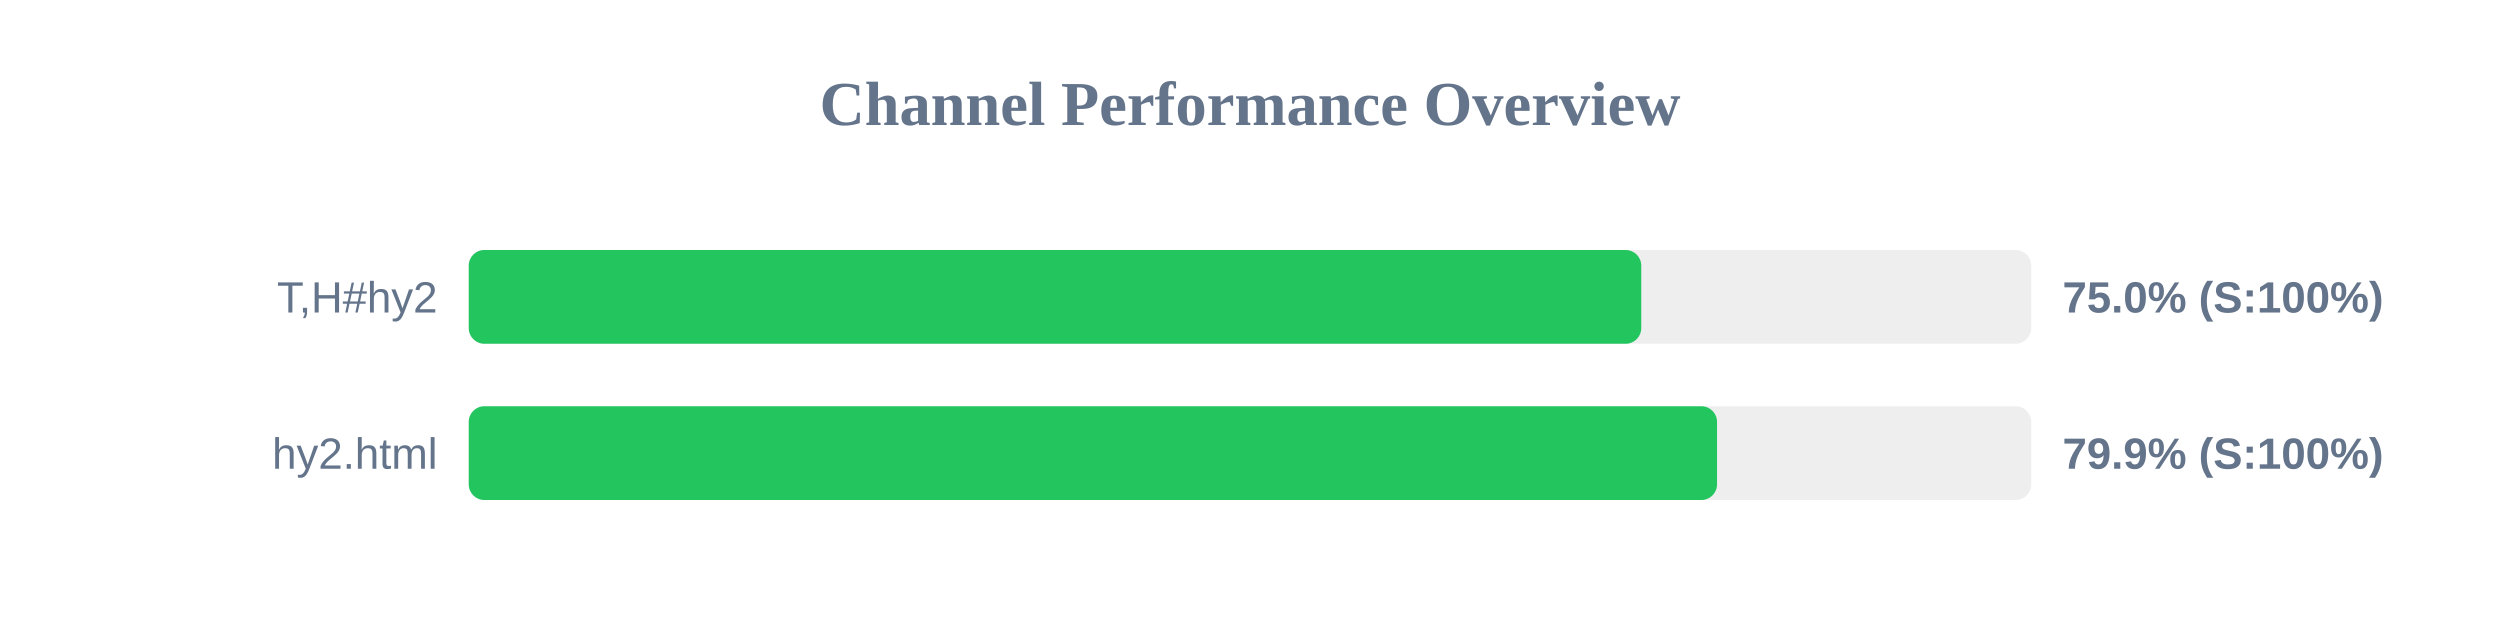
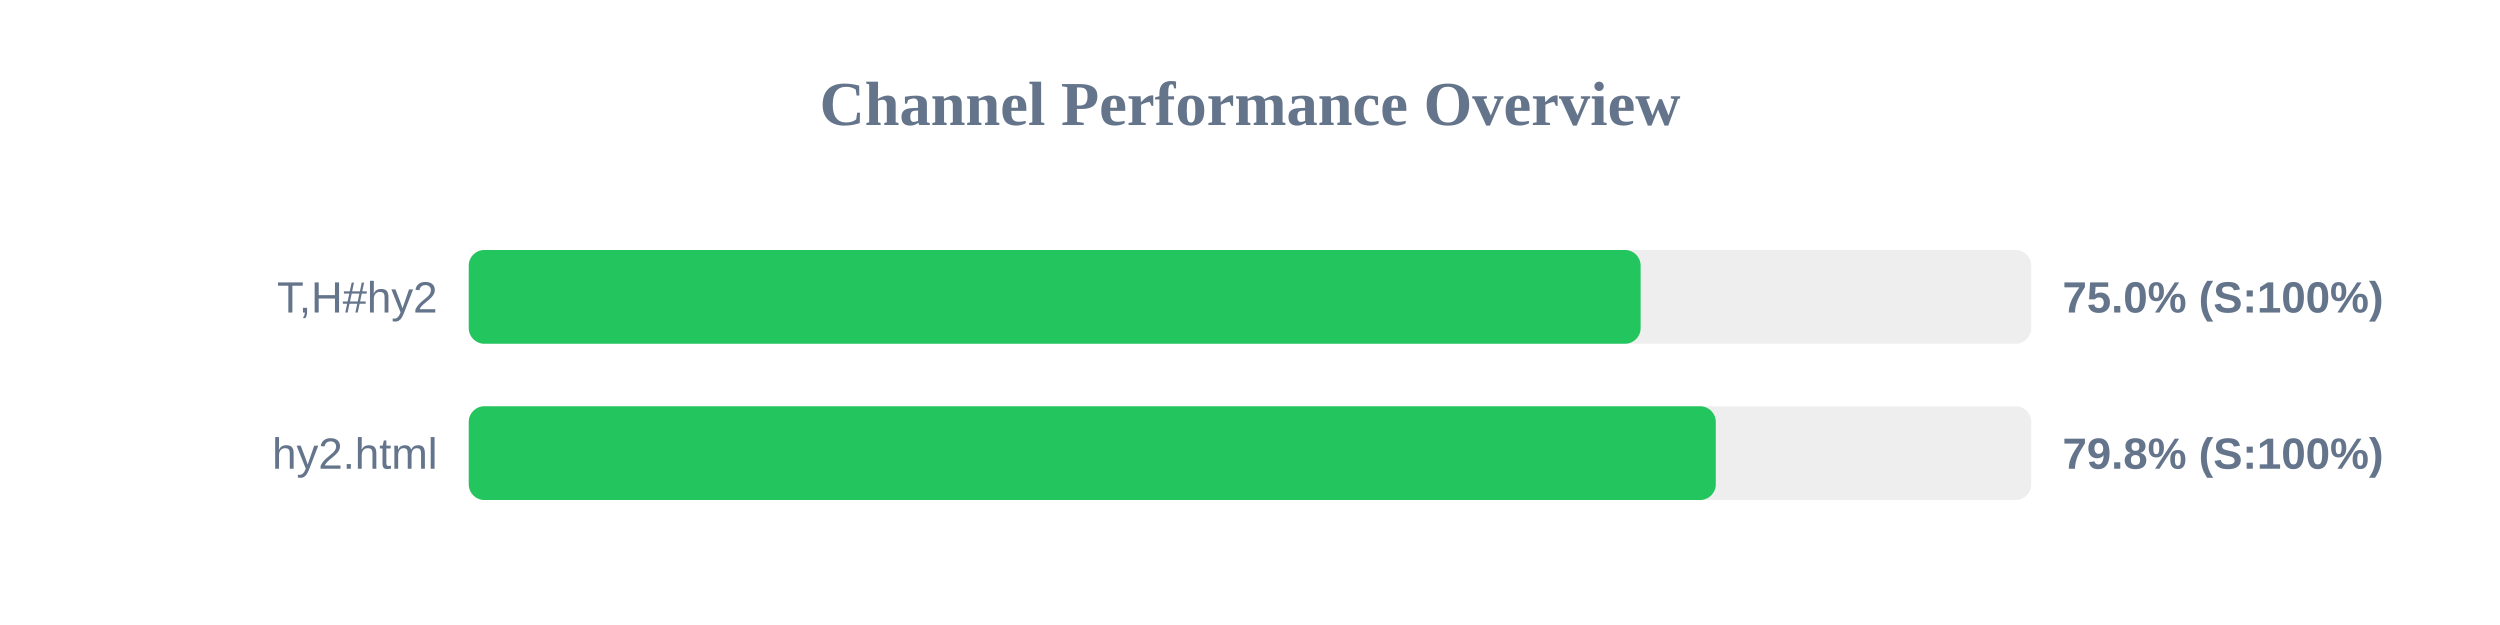
<svg xmlns="http://www.w3.org/2000/svg" width="800" height="200" version="1.1">
  <style>
        .row { font: 14px Arial; fill: #64748b; }
        .score { font: bold 14px Arial; fill: #64748b; }
    </style>
  <text x="400" y="40" text-anchor="middle" font-size="20px" font-weight="bold" fill="#64748b">Channel Performance Overview</text>
  <rect x="150" y="80" width="500" height="30" fill="#eee" rx="5" />
-   <rect x="150" y="80" width="375.2" height="30" fill="#22c55e" rx="5" />
+   <rect x="150" y="80" width="375.0" height="30" fill="#22c55e" rx="5" />
  <text x="140" y="100" text-anchor="end" class="row">T,H#hy2</text>
  <text x="660" y="100" text-anchor="start" class="score">75.0% (S:100%)</text>
  <rect x="150" y="130" width="500" height="30" fill="#eee" rx="5" />
-   <rect x="150" y="130" width="399.45" height="30" fill="#22c55e" rx="5" />
+   <rect x="150" y="130" width="399.05" height="30" fill="#22c55e" rx="5" />
  <text x="140" y="150" text-anchor="end" class="row">hy2.html</text>
-   <text x="660" y="150" text-anchor="start" class="score">79.9% (S:100%)</text>
+   <text x="660" y="150" text-anchor="start" class="score">79.8% (S:100%)</text>
</svg>
